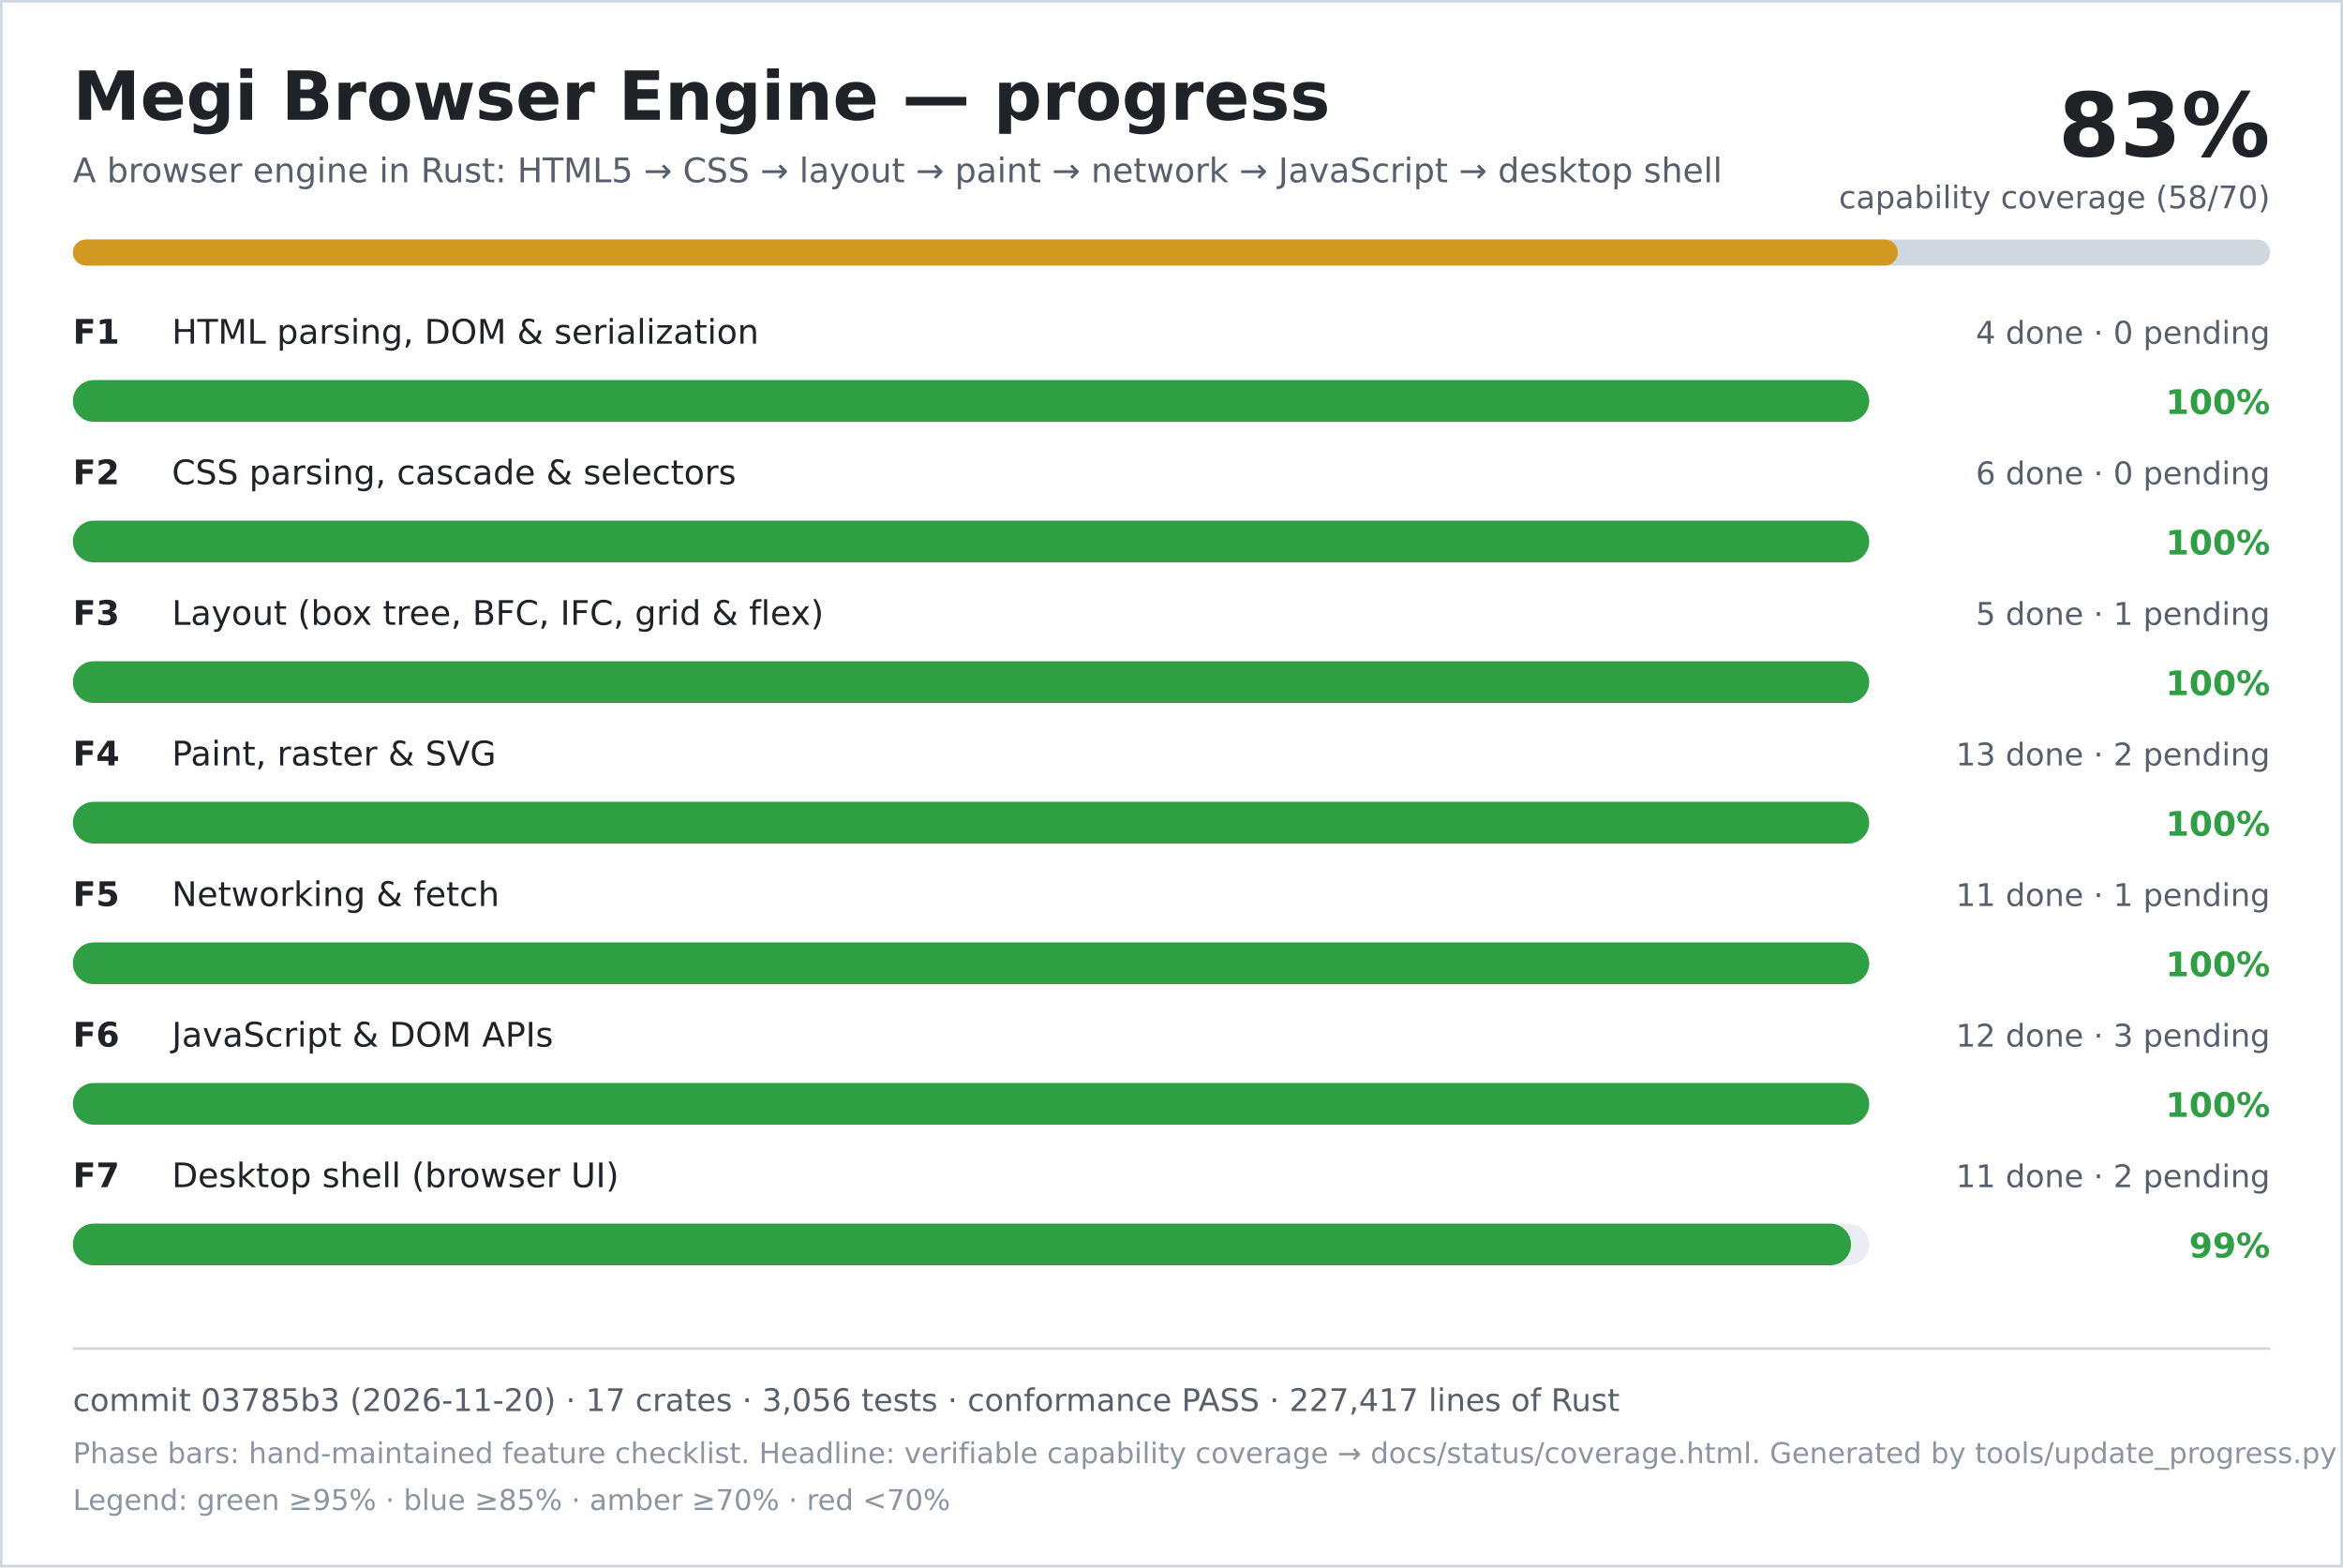
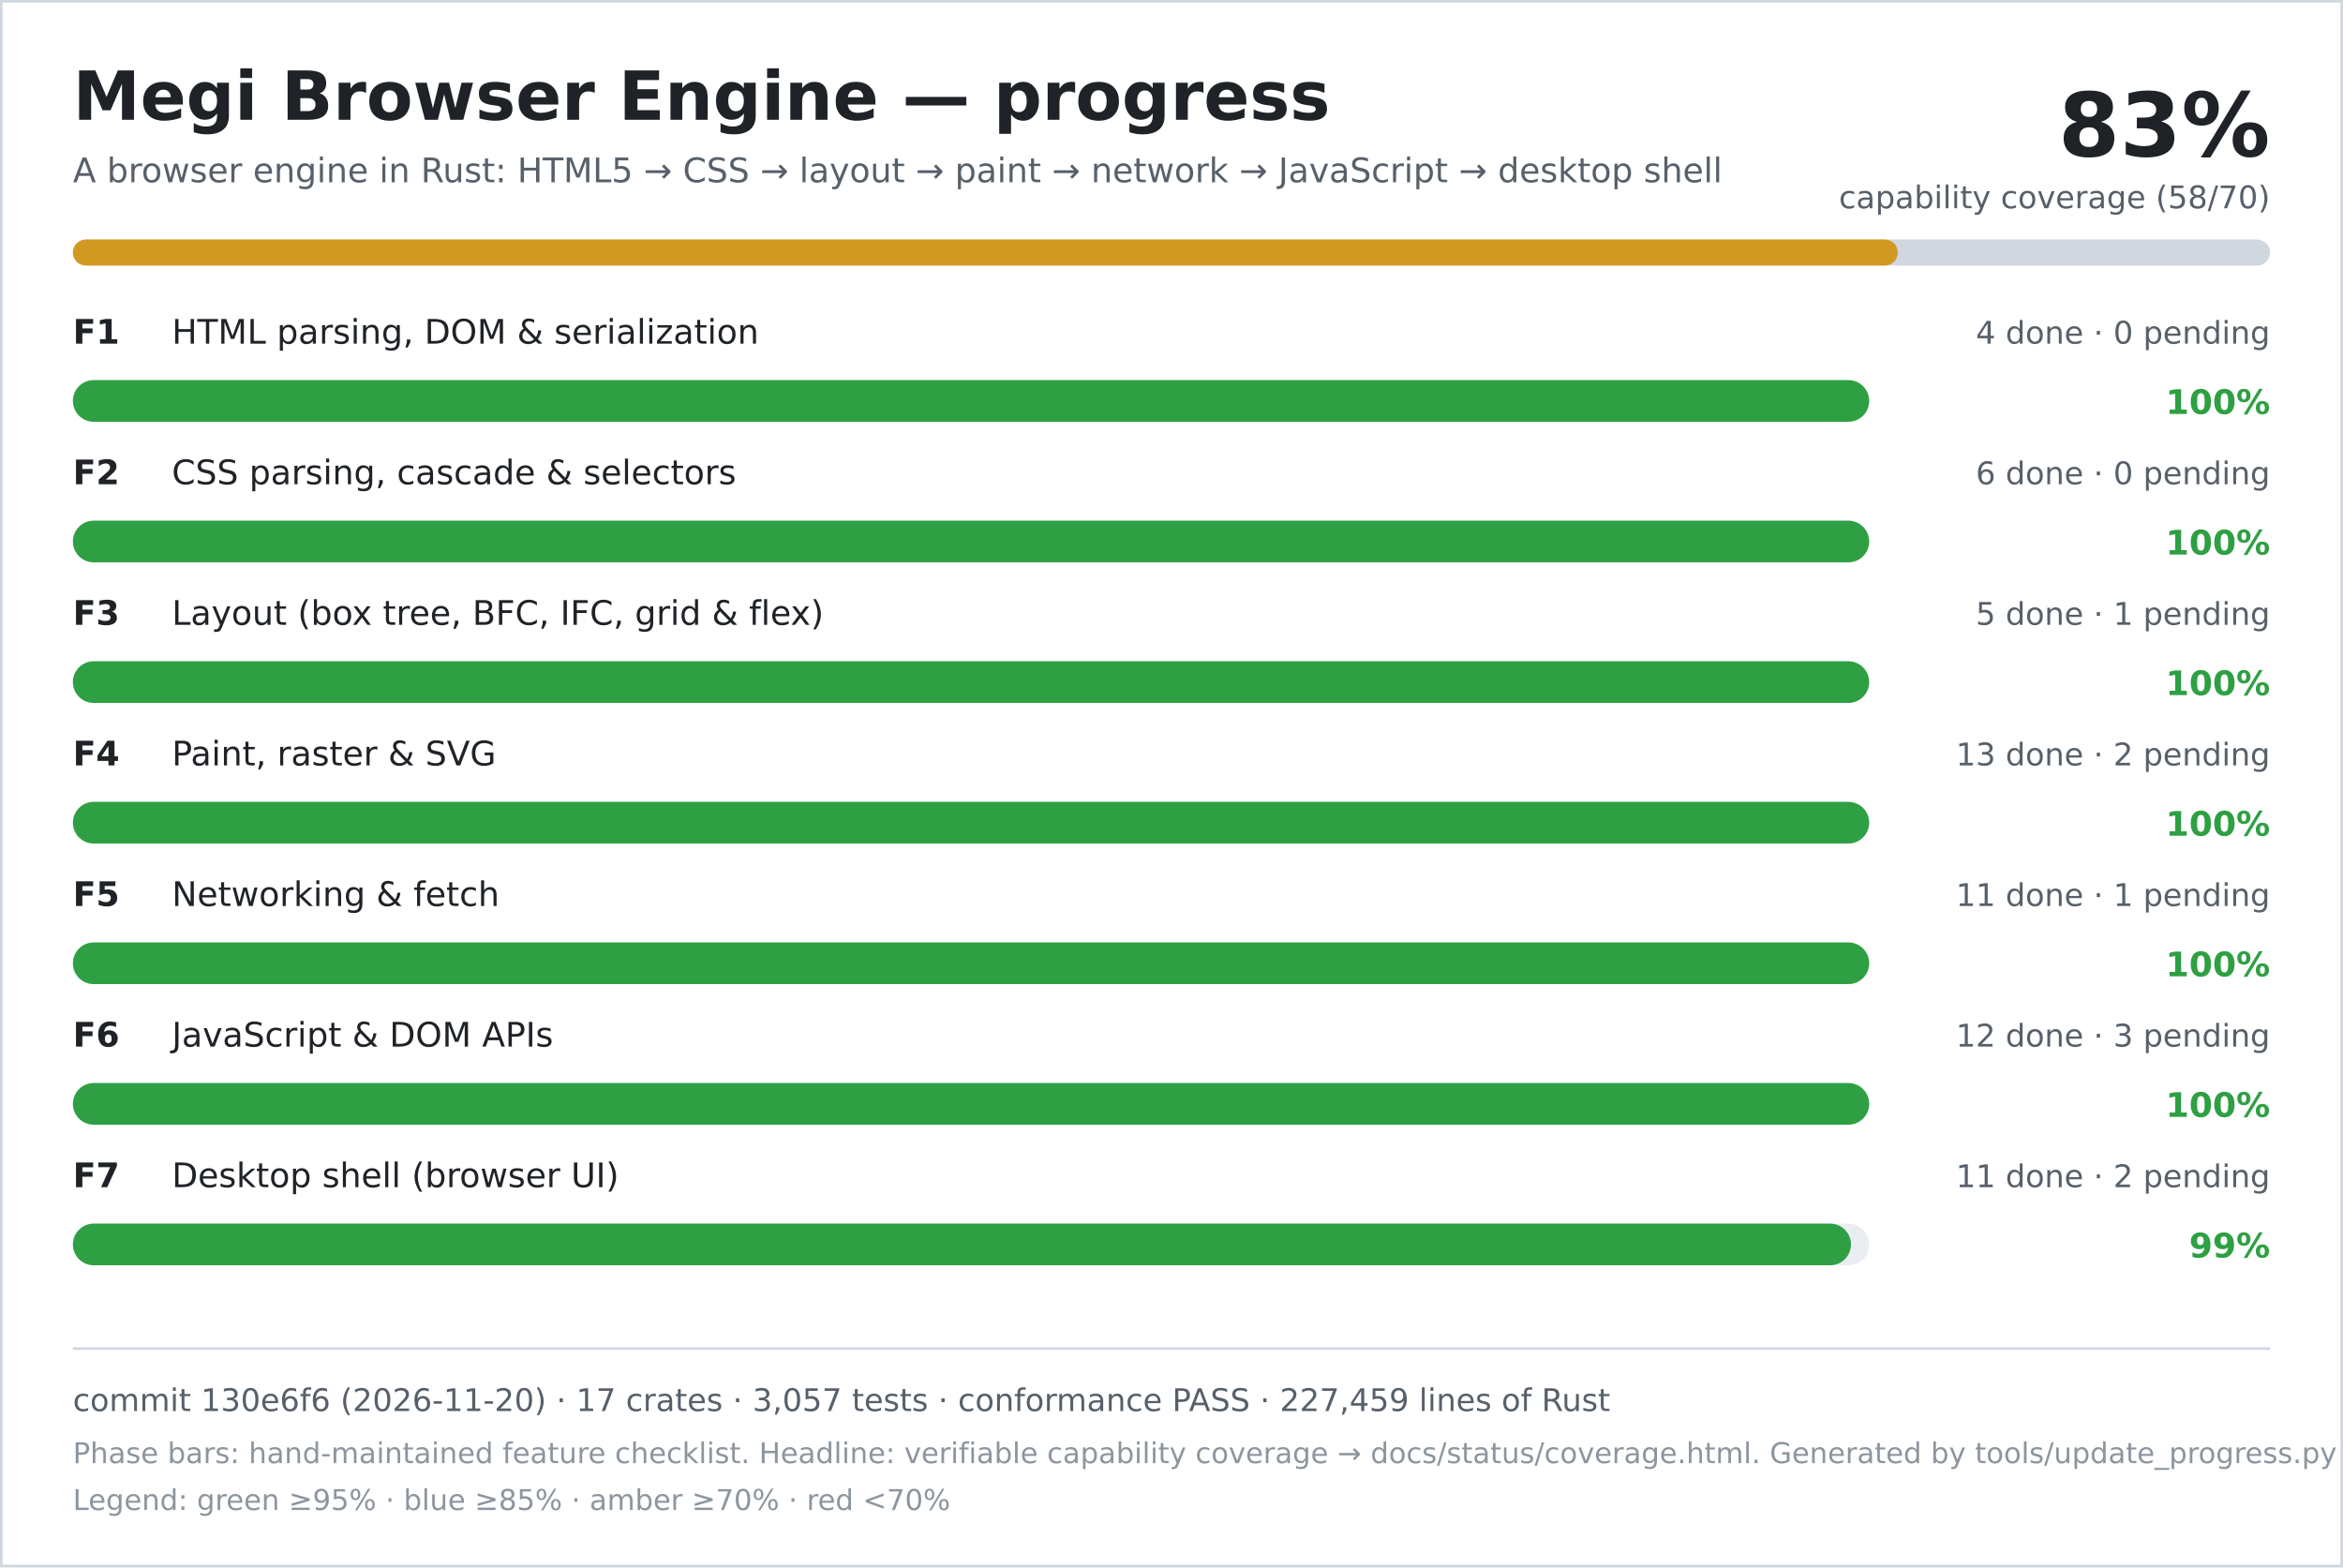
<svg xmlns="http://www.w3.org/2000/svg" width="900" height="602" viewBox="0 0 900 602" role="img" aria-labelledby="title desc">
  <rect width="900" height="602" fill="#ffffff" />
  <rect x="0.5" y="0.5" width="899" height="601" fill="none" stroke="#d0d7de" />
  <text x="28" y="46" font-family="DejaVu Sans, Verdana, sans-serif" font-size="26" font-weight="700" fill="#1f2328">Megi Browser Engine — progress</text>
  <text x="28" y="70" font-family="DejaVu Sans, Verdana, sans-serif" font-size="13" fill="#57606a">A browser engine in Rust: HTML5 → CSS → layout → paint → network → JavaScript → desktop shell</text>
  <text x="872" y="60" text-anchor="end" font-family="DejaVu Sans, Verdana, sans-serif" font-size="34" font-weight="700" fill="#1f2328">83%</text>
  <text x="872" y="80" text-anchor="end" font-family="DejaVu Sans, Verdana, sans-serif" font-size="12" fill="#57606a">capability coverage (58/70)</text>
  <rect x="28" y="92" width="844" height="10" rx="5" fill="#d0d7de" />
  <rect x="28" y="92" width="701" height="10" rx="5" fill="#d29922" />
  <text x="28" y="132" font-family="DejaVu Sans, Verdana, sans-serif" font-size="13" font-weight="700" fill="#1f2328">F1</text>
  <text x="66" y="132" font-family="DejaVu Sans, Verdana, sans-serif" font-size="13" fill="#1f2328">HTML parsing, DOM &amp; serialization</text>
  <text x="872" y="132" text-anchor="end" font-family="DejaVu Sans, Verdana, sans-serif" font-size="12" fill="#57606a">4 done · 0 pending</text>
  <rect x="28" y="146" width="690" height="16" rx="8" fill="#eaeef2" />
  <rect x="28" y="146" width="690" height="16" rx="8" fill="#2ea043" />
  <text x="872" y="159" text-anchor="end" font-family="DejaVu Sans, Verdana, sans-serif" font-size="13" font-weight="700" fill="#2ea043">100%</text>
  <text x="28" y="186" font-family="DejaVu Sans, Verdana, sans-serif" font-size="13" font-weight="700" fill="#1f2328">F2</text>
  <text x="66" y="186" font-family="DejaVu Sans, Verdana, sans-serif" font-size="13" fill="#1f2328">CSS parsing, cascade &amp; selectors</text>
  <text x="872" y="186" text-anchor="end" font-family="DejaVu Sans, Verdana, sans-serif" font-size="12" fill="#57606a">6 done · 0 pending</text>
  <rect x="28" y="200" width="690" height="16" rx="8" fill="#eaeef2" />
  <rect x="28" y="200" width="690" height="16" rx="8" fill="#2ea043" />
  <text x="872" y="213" text-anchor="end" font-family="DejaVu Sans, Verdana, sans-serif" font-size="13" font-weight="700" fill="#2ea043">100%</text>
  <text x="28" y="240" font-family="DejaVu Sans, Verdana, sans-serif" font-size="13" font-weight="700" fill="#1f2328">F3</text>
  <text x="66" y="240" font-family="DejaVu Sans, Verdana, sans-serif" font-size="13" fill="#1f2328">Layout (box tree, BFC, IFC, grid &amp; flex)</text>
  <text x="872" y="240" text-anchor="end" font-family="DejaVu Sans, Verdana, sans-serif" font-size="12" fill="#57606a">5 done · 1 pending</text>
  <rect x="28" y="254" width="690" height="16" rx="8" fill="#eaeef2" />
  <rect x="28" y="254" width="690" height="16" rx="8" fill="#2ea043" />
  <text x="872" y="267" text-anchor="end" font-family="DejaVu Sans, Verdana, sans-serif" font-size="13" font-weight="700" fill="#2ea043">100%</text>
  <text x="28" y="294" font-family="DejaVu Sans, Verdana, sans-serif" font-size="13" font-weight="700" fill="#1f2328">F4</text>
  <text x="66" y="294" font-family="DejaVu Sans, Verdana, sans-serif" font-size="13" fill="#1f2328">Paint, raster &amp; SVG</text>
  <text x="872" y="294" text-anchor="end" font-family="DejaVu Sans, Verdana, sans-serif" font-size="12" fill="#57606a">13 done · 2 pending</text>
  <rect x="28" y="308" width="690" height="16" rx="8" fill="#eaeef2" />
  <rect x="28" y="308" width="690" height="16" rx="8" fill="#2ea043" />
  <text x="872" y="321" text-anchor="end" font-family="DejaVu Sans, Verdana, sans-serif" font-size="13" font-weight="700" fill="#2ea043">100%</text>
  <text x="28" y="348" font-family="DejaVu Sans, Verdana, sans-serif" font-size="13" font-weight="700" fill="#1f2328">F5</text>
  <text x="66" y="348" font-family="DejaVu Sans, Verdana, sans-serif" font-size="13" fill="#1f2328">Networking &amp; fetch</text>
  <text x="872" y="348" text-anchor="end" font-family="DejaVu Sans, Verdana, sans-serif" font-size="12" fill="#57606a">11 done · 1 pending</text>
  <rect x="28" y="362" width="690" height="16" rx="8" fill="#eaeef2" />
  <rect x="28" y="362" width="690" height="16" rx="8" fill="#2ea043" />
  <text x="872" y="375" text-anchor="end" font-family="DejaVu Sans, Verdana, sans-serif" font-size="13" font-weight="700" fill="#2ea043">100%</text>
  <text x="28" y="402" font-family="DejaVu Sans, Verdana, sans-serif" font-size="13" font-weight="700" fill="#1f2328">F6</text>
  <text x="66" y="402" font-family="DejaVu Sans, Verdana, sans-serif" font-size="13" fill="#1f2328">JavaScript &amp; DOM APIs</text>
  <text x="872" y="402" text-anchor="end" font-family="DejaVu Sans, Verdana, sans-serif" font-size="12" fill="#57606a">12 done · 3 pending</text>
  <rect x="28" y="416" width="690" height="16" rx="8" fill="#eaeef2" />
  <rect x="28" y="416" width="690" height="16" rx="8" fill="#2ea043" />
  <text x="872" y="429" text-anchor="end" font-family="DejaVu Sans, Verdana, sans-serif" font-size="13" font-weight="700" fill="#2ea043">100%</text>
  <text x="28" y="456" font-family="DejaVu Sans, Verdana, sans-serif" font-size="13" font-weight="700" fill="#1f2328">F7</text>
  <text x="66" y="456" font-family="DejaVu Sans, Verdana, sans-serif" font-size="13" fill="#1f2328">Desktop shell (browser UI)</text>
  <text x="872" y="456" text-anchor="end" font-family="DejaVu Sans, Verdana, sans-serif" font-size="12" fill="#57606a">11 done · 2 pending</text>
  <rect x="28" y="470" width="690" height="16" rx="8" fill="#eaeef2" />
  <rect x="28" y="470" width="683" height="16" rx="8" fill="#2ea043" />
  <text x="872" y="483" text-anchor="end" font-family="DejaVu Sans, Verdana, sans-serif" font-size="13" font-weight="700" fill="#2ea043">99%</text>
  <line x1="28" y1="518" x2="872" y2="518" stroke="#d0d7de" />
-   <text x="28" y="542" font-family="DejaVu Sans, Verdana, sans-serif" font-size="12" fill="#57606a">commit 03785b3 (2026-11-20) · 17 crates · 3,056 tests · conformance PASS · 227,417 lines of Rust</text>
+   <text x="28" y="542" font-family="DejaVu Sans, Verdana, sans-serif" font-size="12" fill="#57606a">commit 130e6f6 (2026-11-20) · 17 crates · 3,057 tests · conformance PASS · 227,459 lines of Rust</text>
  <text x="28" y="562" font-family="DejaVu Sans, Verdana, sans-serif" font-size="11" fill="#8c959f">Phase bars: hand-maintained feature checklist. Headline: verifiable capability coverage → docs/status/coverage.html. Generated by tools/update_progress.py — do not edit.</text>
  <text x="28" y="580" font-family="DejaVu Sans, Verdana, sans-serif" font-size="11" fill="#8c959f">Legend: green ≥95% · blue ≥85% · amber ≥70% · red &lt;70%</text>
</svg>
